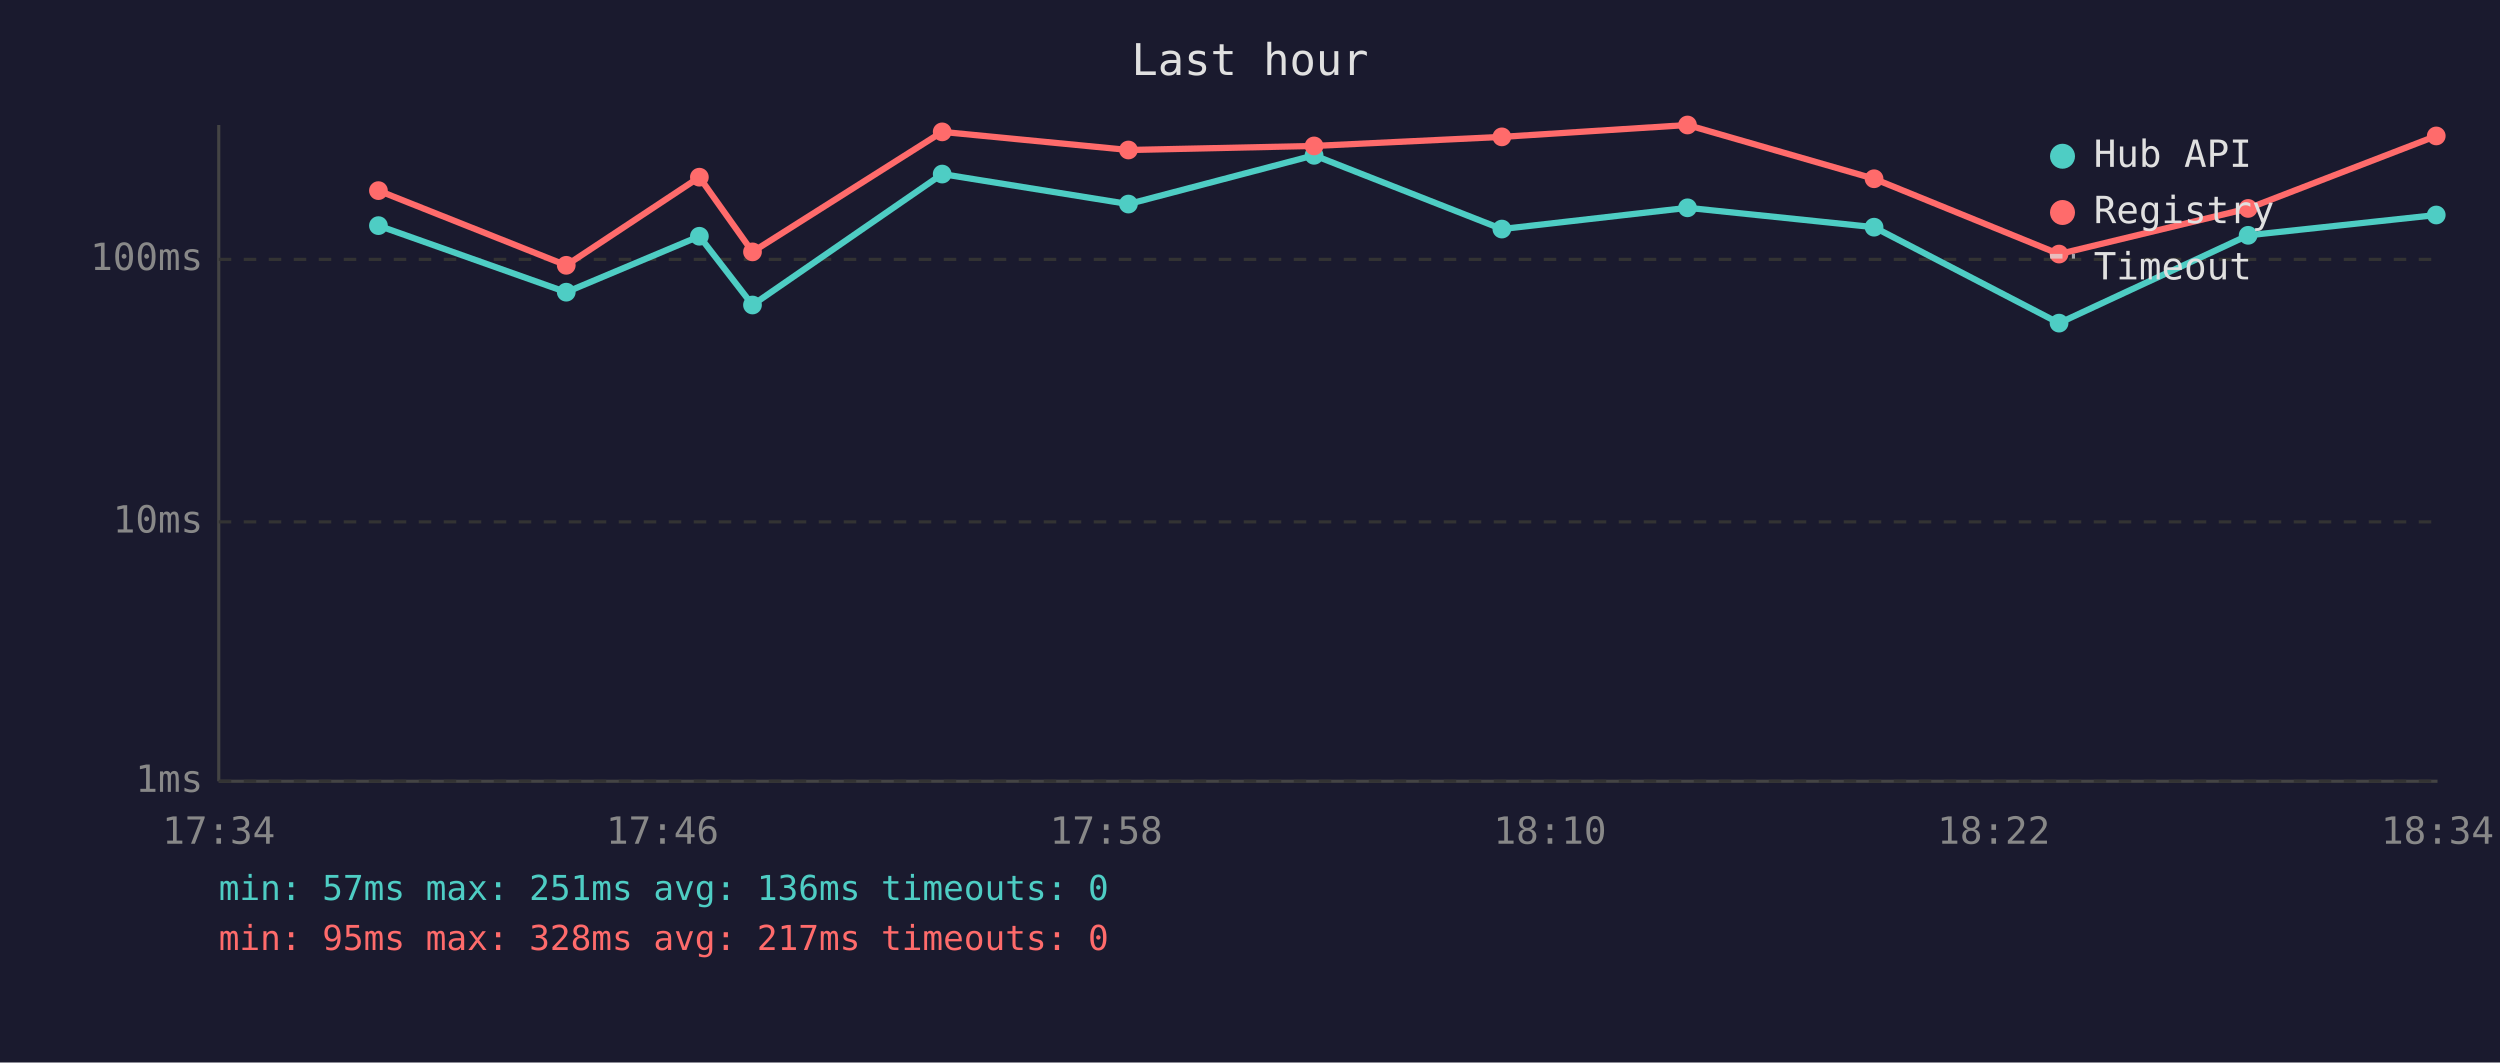
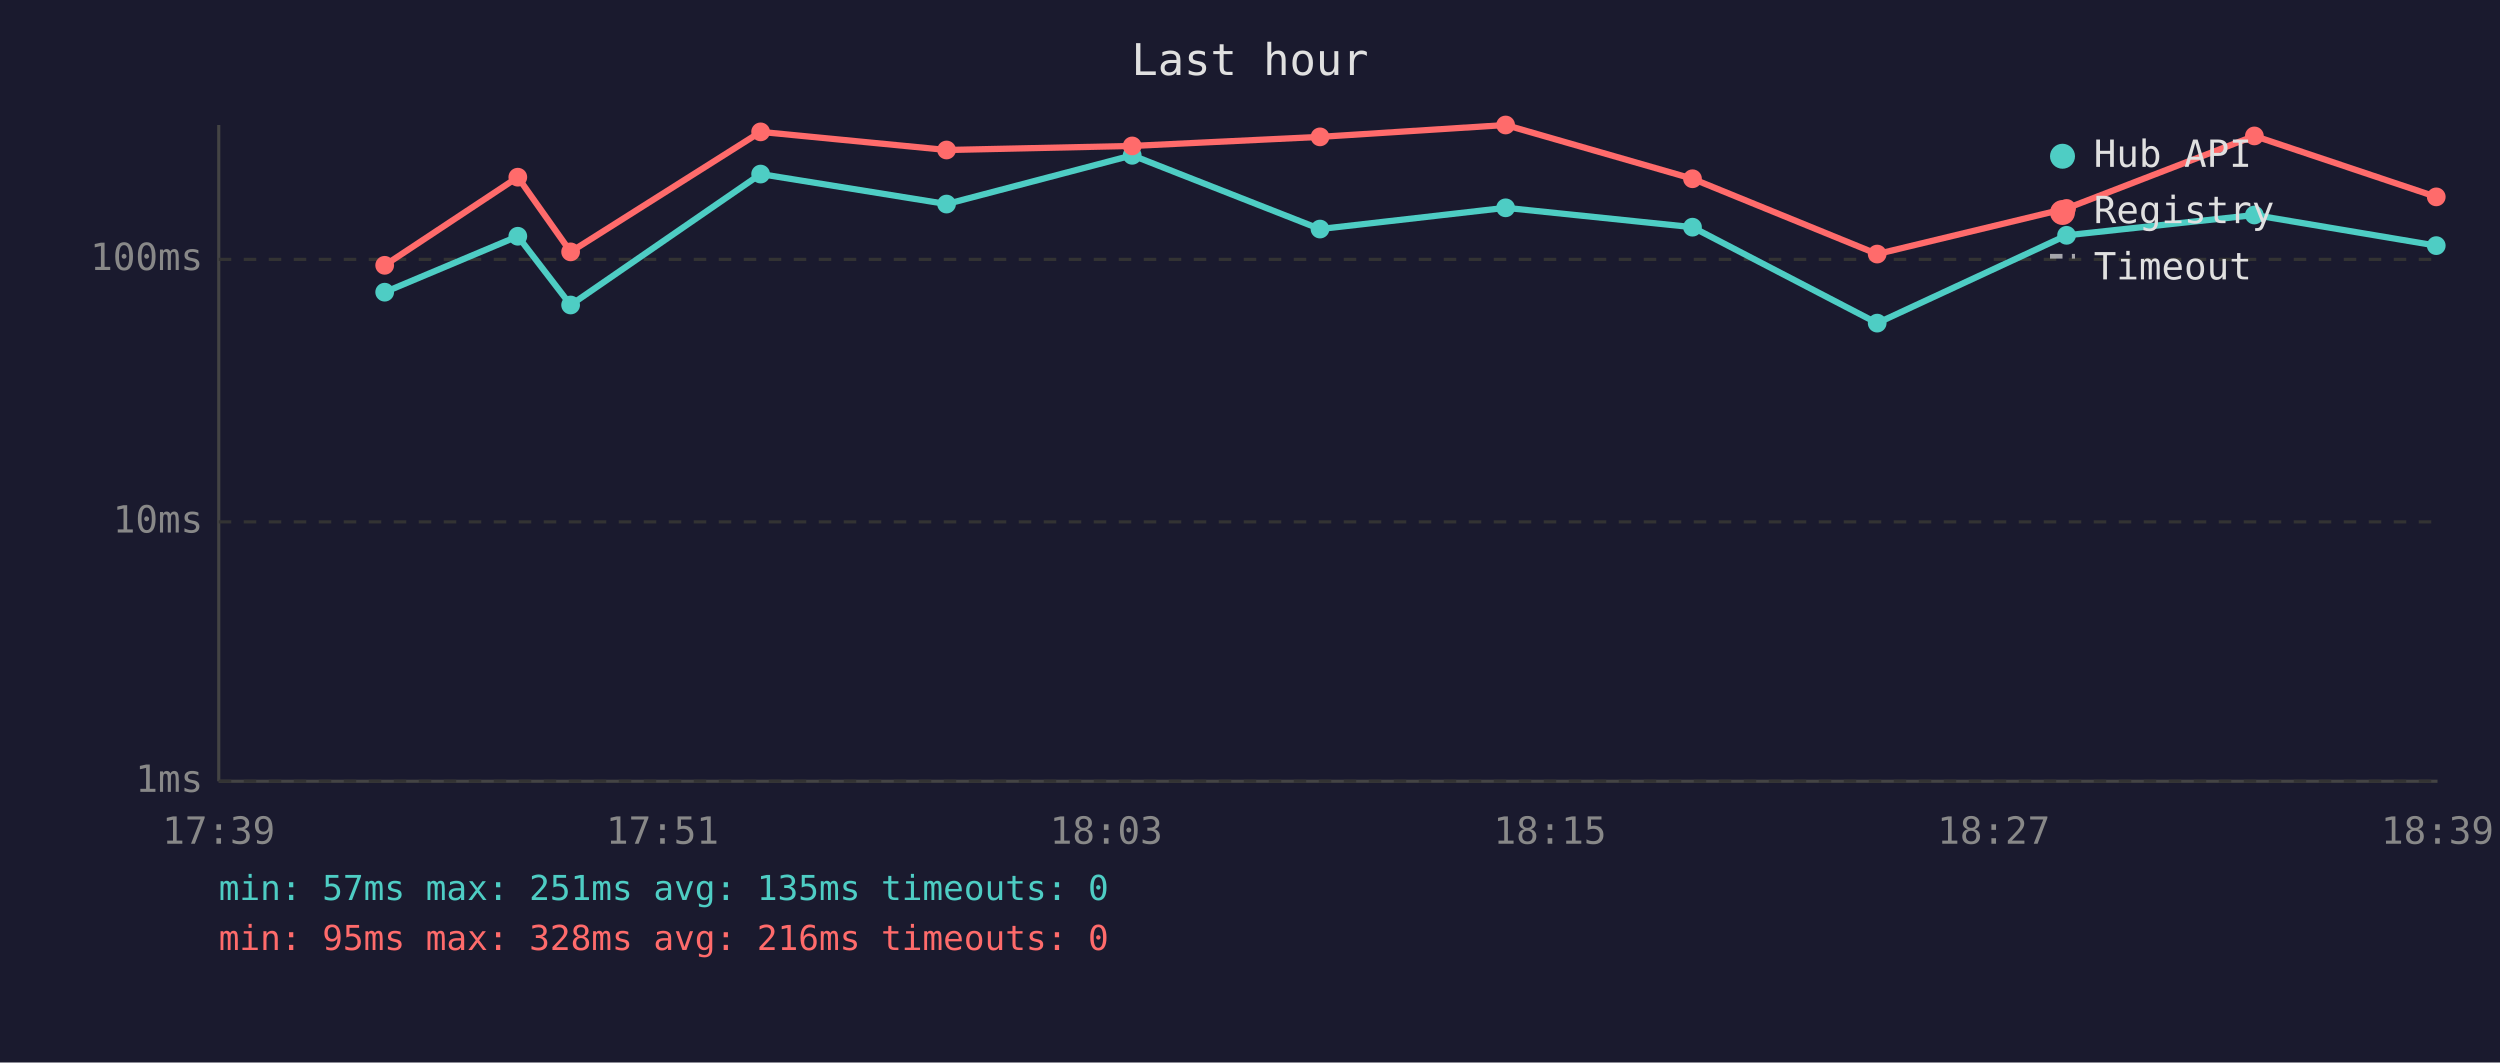
<svg xmlns="http://www.w3.org/2000/svg" viewBox="0 0 800 340" font-family="monospace" font-size="12">
  <rect width="800" height="340" fill="#1a1a2e" />
  <text x="400" y="24" fill="#e0e0e0" font-size="14" text-anchor="middle">Last hour</text>
  <line x1="70" y1="40" x2="70" y2="250" stroke="#444" stroke-width="1" />
  <line x1="70" y1="250" x2="780" y2="250" stroke="#444" stroke-width="1" />
  <line x1="70" y1="250" x2="780" y2="250" stroke="#333" stroke-width="1" stroke-dasharray="4" />
  <text x="65" y="250" fill="#888" text-anchor="end" dominant-baseline="middle">1ms</text>
  <line x1="70" y1="167" x2="780" y2="167" stroke="#333" stroke-width="1" stroke-dasharray="4" />
  <text x="65" y="167" fill="#888" text-anchor="end" dominant-baseline="middle">10ms</text>
  <line x1="70" y1="83" x2="780" y2="83" stroke="#333" stroke-width="1" stroke-dasharray="4" />
  <text x="65" y="83" fill="#888" text-anchor="end" dominant-baseline="middle">100ms</text>
-   <text x="70" y="270" fill="#888" text-anchor="middle">17:34</text>
-   <text x="212" y="270" fill="#888" text-anchor="middle">17:46</text>
-   <text x="354" y="270" fill="#888" text-anchor="middle">17:58</text>
-   <text x="496" y="270" fill="#888" text-anchor="middle">18:10</text>
-   <text x="638" y="270" fill="#888" text-anchor="middle">18:22</text>
-   <text x="780" y="270" fill="#888" text-anchor="middle">18:34</text>
-   <polyline points="121.1,72.2 181.2,93.5 223.8,75.6 240.8,97.6 301.5,55.7 361.1,65.3 420.5,49.7 480.6,73.3 540.0,66.5 599.7,72.7 658.9,103.4 719.4,75.3 779.6,68.8" fill="none" stroke="#4ecdc4" stroke-width="2" opacity="1" />
-   <circle cx="121.1" cy="72.2" r="3" fill="#4ecdc4" />
-   <circle cx="181.2" cy="93.5" r="3" fill="#4ecdc4" />
-   <circle cx="223.8" cy="75.6" r="3" fill="#4ecdc4" />
-   <circle cx="240.8" cy="97.6" r="3" fill="#4ecdc4" />
-   <circle cx="301.5" cy="55.7" r="3" fill="#4ecdc4" />
-   <circle cx="361.1" cy="65.3" r="3" fill="#4ecdc4" />
-   <circle cx="420.5" cy="49.7" r="3" fill="#4ecdc4" />
-   <circle cx="480.6" cy="73.3" r="3" fill="#4ecdc4" />
-   <circle cx="540.0" cy="66.5" r="3" fill="#4ecdc4" />
-   <circle cx="599.7" cy="72.7" r="3" fill="#4ecdc4" />
-   <circle cx="658.9" cy="103.4" r="3" fill="#4ecdc4" />
-   <circle cx="719.4" cy="75.3" r="3" fill="#4ecdc4" />
-   <circle cx="779.6" cy="68.8" r="3" fill="#4ecdc4" />
-   <polyline points="121.1,61.0 181.2,84.9 223.8,56.7 240.8,80.6 301.5,42.2 361.1,48.0 420.5,46.7 480.6,43.8 540.0,40.0 599.7,57.2 658.9,81.3 719.4,66.7 779.6,43.5" fill="none" stroke="#ff6b6b" stroke-width="2" opacity="1" />
-   <circle cx="121.1" cy="61.0" r="3" fill="#ff6b6b" />
-   <circle cx="181.2" cy="84.9" r="3" fill="#ff6b6b" />
-   <circle cx="223.8" cy="56.7" r="3" fill="#ff6b6b" />
-   <circle cx="240.8" cy="80.6" r="3" fill="#ff6b6b" />
-   <circle cx="301.5" cy="42.2" r="3" fill="#ff6b6b" />
-   <circle cx="361.1" cy="48.0" r="3" fill="#ff6b6b" />
-   <circle cx="420.5" cy="46.7" r="3" fill="#ff6b6b" />
-   <circle cx="480.6" cy="43.8" r="3" fill="#ff6b6b" />
-   <circle cx="540.0" cy="40.0" r="3" fill="#ff6b6b" />
-   <circle cx="599.7" cy="57.2" r="3" fill="#ff6b6b" />
-   <circle cx="658.9" cy="81.3" r="3" fill="#ff6b6b" />
-   <circle cx="719.4" cy="66.7" r="3" fill="#ff6b6b" />
-   <circle cx="779.6" cy="43.5" r="3" fill="#ff6b6b" />
+   <text x="70" y="270" fill="#888" text-anchor="middle">17:39</text>
+   <text x="212" y="270" fill="#888" text-anchor="middle">17:51</text>
+   <text x="354" y="270" fill="#888" text-anchor="middle">18:03</text>
+   <text x="496" y="270" fill="#888" text-anchor="middle">18:15</text>
+   <text x="638" y="270" fill="#888" text-anchor="middle">18:27</text>
+   <text x="780" y="270" fill="#888" text-anchor="middle">18:39</text>
+   <polyline points="123.1,93.5 165.7,75.6 182.6,97.6 243.4,55.7 302.9,65.3 362.3,49.7 422.4,73.3 481.8,66.5 541.6,72.7 600.7,103.4 661.3,75.3 721.4,68.8 779.6,78.6" fill="none" stroke="#4ecdc4" stroke-width="2" opacity="1" />
+   <circle cx="123.1" cy="93.5" r="3" fill="#4ecdc4" />
+   <circle cx="165.7" cy="75.6" r="3" fill="#4ecdc4" />
+   <circle cx="182.6" cy="97.6" r="3" fill="#4ecdc4" />
+   <circle cx="243.4" cy="55.7" r="3" fill="#4ecdc4" />
+   <circle cx="302.9" cy="65.3" r="3" fill="#4ecdc4" />
+   <circle cx="362.3" cy="49.7" r="3" fill="#4ecdc4" />
+   <circle cx="422.4" cy="73.3" r="3" fill="#4ecdc4" />
+   <circle cx="481.8" cy="66.5" r="3" fill="#4ecdc4" />
+   <circle cx="541.6" cy="72.7" r="3" fill="#4ecdc4" />
+   <circle cx="600.7" cy="103.4" r="3" fill="#4ecdc4" />
+   <circle cx="661.3" cy="75.3" r="3" fill="#4ecdc4" />
+   <circle cx="721.4" cy="68.8" r="3" fill="#4ecdc4" />
+   <circle cx="779.6" cy="78.6" r="3" fill="#4ecdc4" />
+   <polyline points="123.1,84.9 165.7,56.7 182.6,80.6 243.4,42.2 302.9,48.0 362.3,46.7 422.4,43.8 481.8,40.0 541.6,57.2 600.7,81.3 661.3,66.7 721.4,43.5 779.6,63.0" fill="none" stroke="#ff6b6b" stroke-width="2" opacity="1" />
+   <circle cx="123.1" cy="84.9" r="3" fill="#ff6b6b" />
+   <circle cx="165.7" cy="56.7" r="3" fill="#ff6b6b" />
+   <circle cx="182.6" cy="80.6" r="3" fill="#ff6b6b" />
+   <circle cx="243.4" cy="42.2" r="3" fill="#ff6b6b" />
+   <circle cx="302.9" cy="48.0" r="3" fill="#ff6b6b" />
+   <circle cx="362.3" cy="46.7" r="3" fill="#ff6b6b" />
+   <circle cx="422.4" cy="43.8" r="3" fill="#ff6b6b" />
+   <circle cx="481.8" cy="40.0" r="3" fill="#ff6b6b" />
+   <circle cx="541.6" cy="57.2" r="3" fill="#ff6b6b" />
+   <circle cx="600.7" cy="81.3" r="3" fill="#ff6b6b" />
+   <circle cx="661.3" cy="66.7" r="3" fill="#ff6b6b" />
+   <circle cx="721.4" cy="43.5" r="3" fill="#ff6b6b" />
+   <circle cx="779.6" cy="63.0" r="3" fill="#ff6b6b" />
  <circle cx="660" cy="50" r="4" fill="#4ecdc4" />
  <text x="670" y="50" fill="#e0e0e0" dominant-baseline="middle">Hub API</text>
  <circle cx="660" cy="68" r="4" fill="#ff6b6b" />
  <text x="670" y="68" fill="#e0e0e0" dominant-baseline="middle">Registry</text>
  <line x1="656" y1="82" x2="664" y2="82" stroke="#e0e0e0" stroke-width="1.5" stroke-dasharray="4,3" opacity="0.7" />
  <text x="670" y="86" fill="#e0e0e0" dominant-baseline="middle">Timeout</text>
-   <text x="70" y="288" fill="#4ecdc4" font-size="11">min: 57ms  max: 251ms  avg: 136ms  timeouts: 0</text>
-   <text x="70" y="304" fill="#ff6b6b" font-size="11">min: 95ms  max: 328ms  avg: 217ms  timeouts: 0</text>
+   <text x="70" y="288" fill="#4ecdc4" font-size="11">min: 57ms  max: 251ms  avg: 135ms  timeouts: 0</text>
+   <text x="70" y="304" fill="#ff6b6b" font-size="11">min: 95ms  max: 328ms  avg: 216ms  timeouts: 0</text>
</svg>
